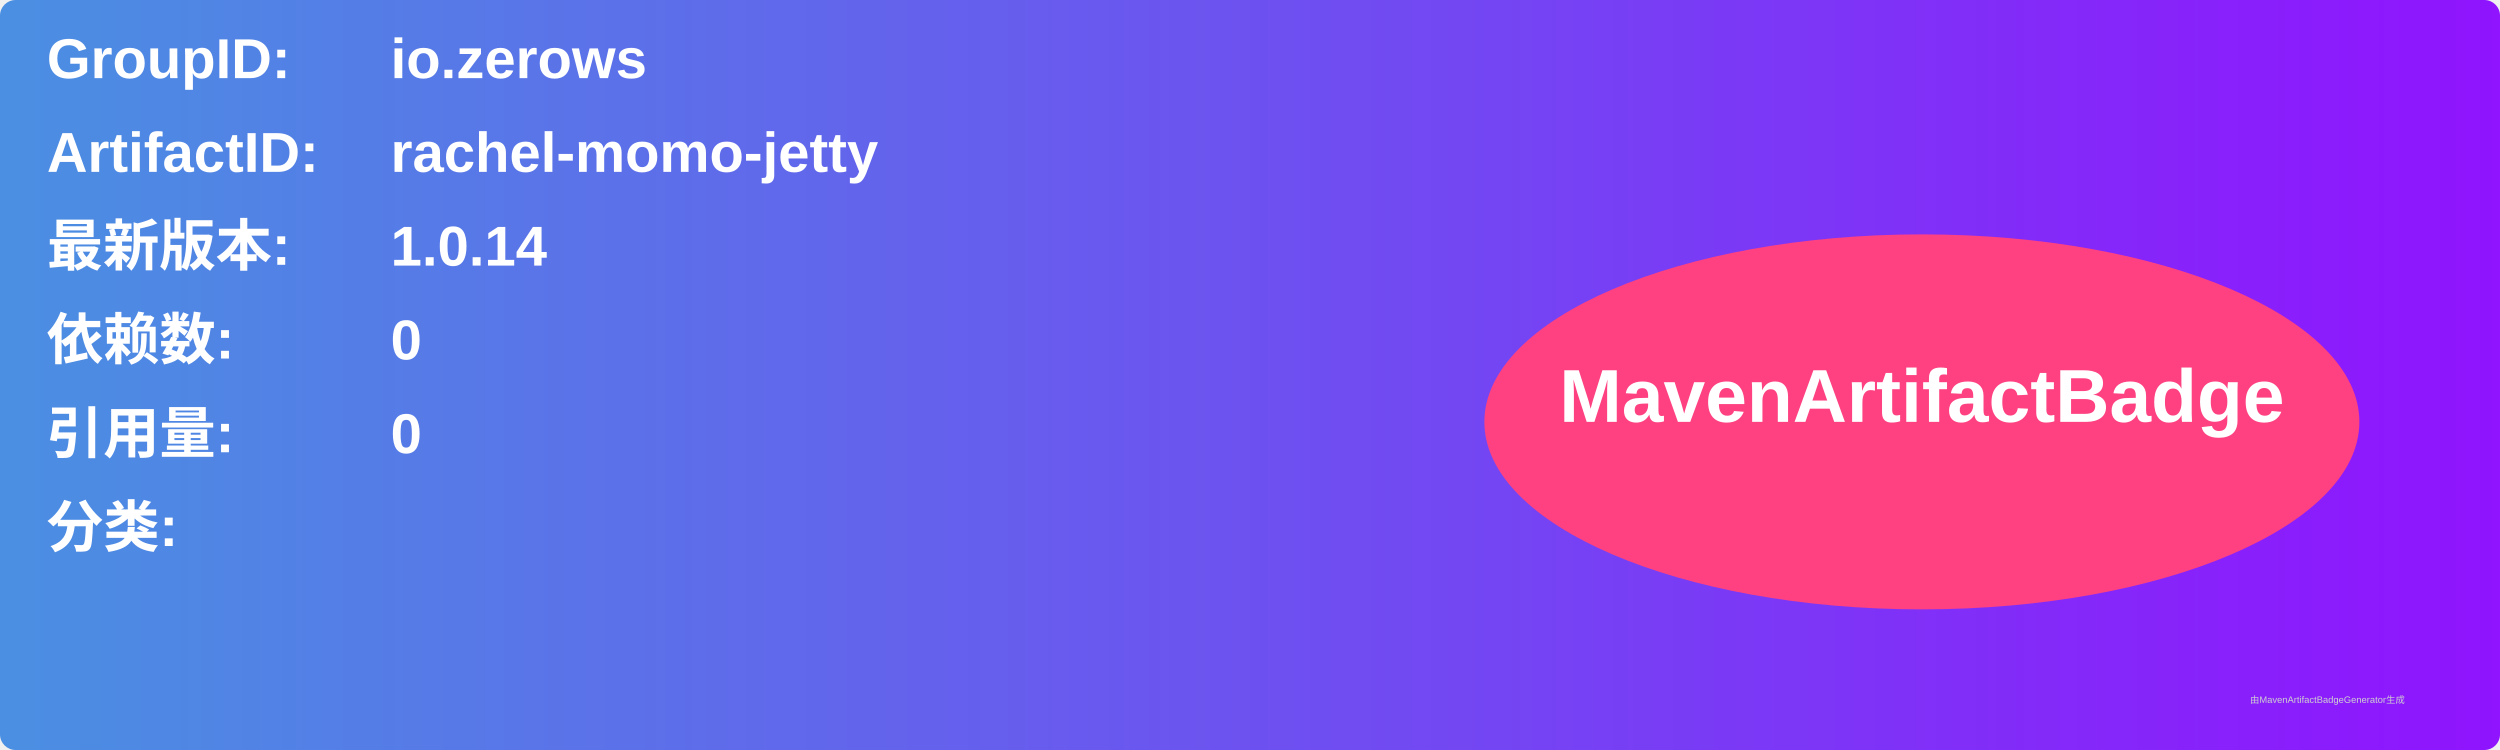
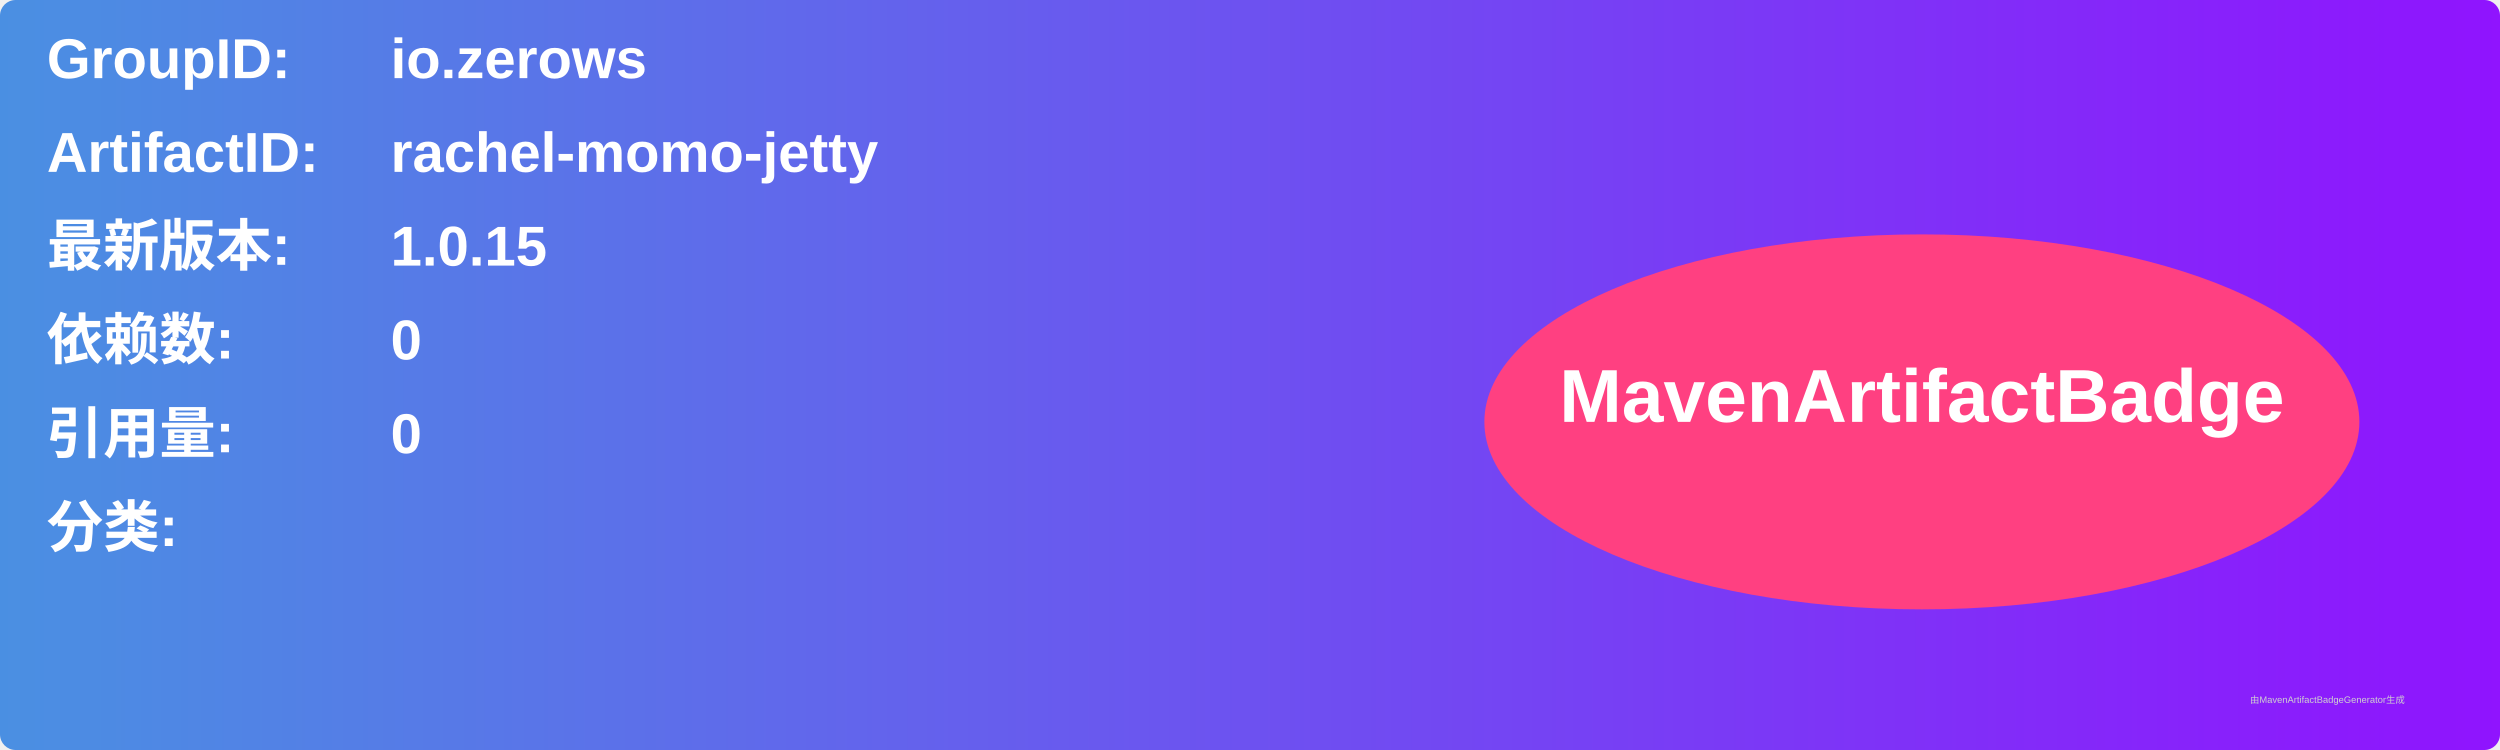
<svg xmlns="http://www.w3.org/2000/svg" width="800" height="240" viewBox="0 0 800 240">
  <linearGradient id="grad" x1="0%" y1="0%" x2="100%" y2="0%">
    <stop offset="0%" stop-color="#4a90e2" />
    <stop offset="100%" stop-color="#9013fe" />
  </linearGradient>
  <rect width="100%" height="100%" rx="5" ry="5" fill="url(#grad)" />
  <g transform="translate(15, 15)">
    <text x="0" y="10" font-family="Arial" font-size="18" fill="white" font-weight="bold" width="260">GroupID:</text>
    <text x="110" y="10" font-family="Arial" font-size="18" fill="white" font-weight="bold" width="460">io.zerows</text>
    <text x="0" y="40" font-family="Arial" font-size="18" fill="white" font-weight="bold" width="260">ArtifactID:</text>
    <text x="110" y="40" font-family="Arial" font-size="18" fill="white" font-weight="bold" width="460">rachel-momo-jetty</text>
    <text x="0" y="70" font-family="Arial" font-size="18" fill="white" font-weight="bold">最新版本:</text>
    <text x="110" y="70" font-family="Arial" font-size="18" fill="white" font-weight="bold">
-       <tspan font-weight="bold">1.0.14</tspan>
+       <tspan font-weight="bold">1.0.15</tspan>
    </text>
    <text x="0" y="100" font-family="Arial" font-size="18" fill="white" font-weight="bold">依赖数: </text>
    <text x="110" y="100" font-family="Arial" font-size="18" fill="white">
      <tspan font-weight="bold">0</tspan>
    </text>
    <text x="0" y="130" font-family="Arial" font-size="18" fill="white" font-weight="bold">引用量: </text>
    <text x="110" y="130" font-family="Arial" font-size="18" fill="white">
      <tspan font-weight="bold">0</tspan>
    </text>
    <text x="0" y="160" font-family="Arial" font-size="18" fill="white" font-weight="bold">分类:</text>
    <text x="10" y="190" font-family="Arial" font-size="10" fill="white">
      <tspan font-weight="bold" />
    </text>
    <ellipse cx="600" cy="120" rx="140" ry="60" fill="#ff4081" />
    <text x="600" y="120" text-anchor="middle" font-family="Arial" font-size="24" fill="white" font-weight="bold">MavenArtifactBadge</text>
  </g>
  <text x="720" y="225" font-family="Arial" font-size="3" fill="#d0d0d0">由MavenArtifactBadgeGenerator生成</text>
</svg>
